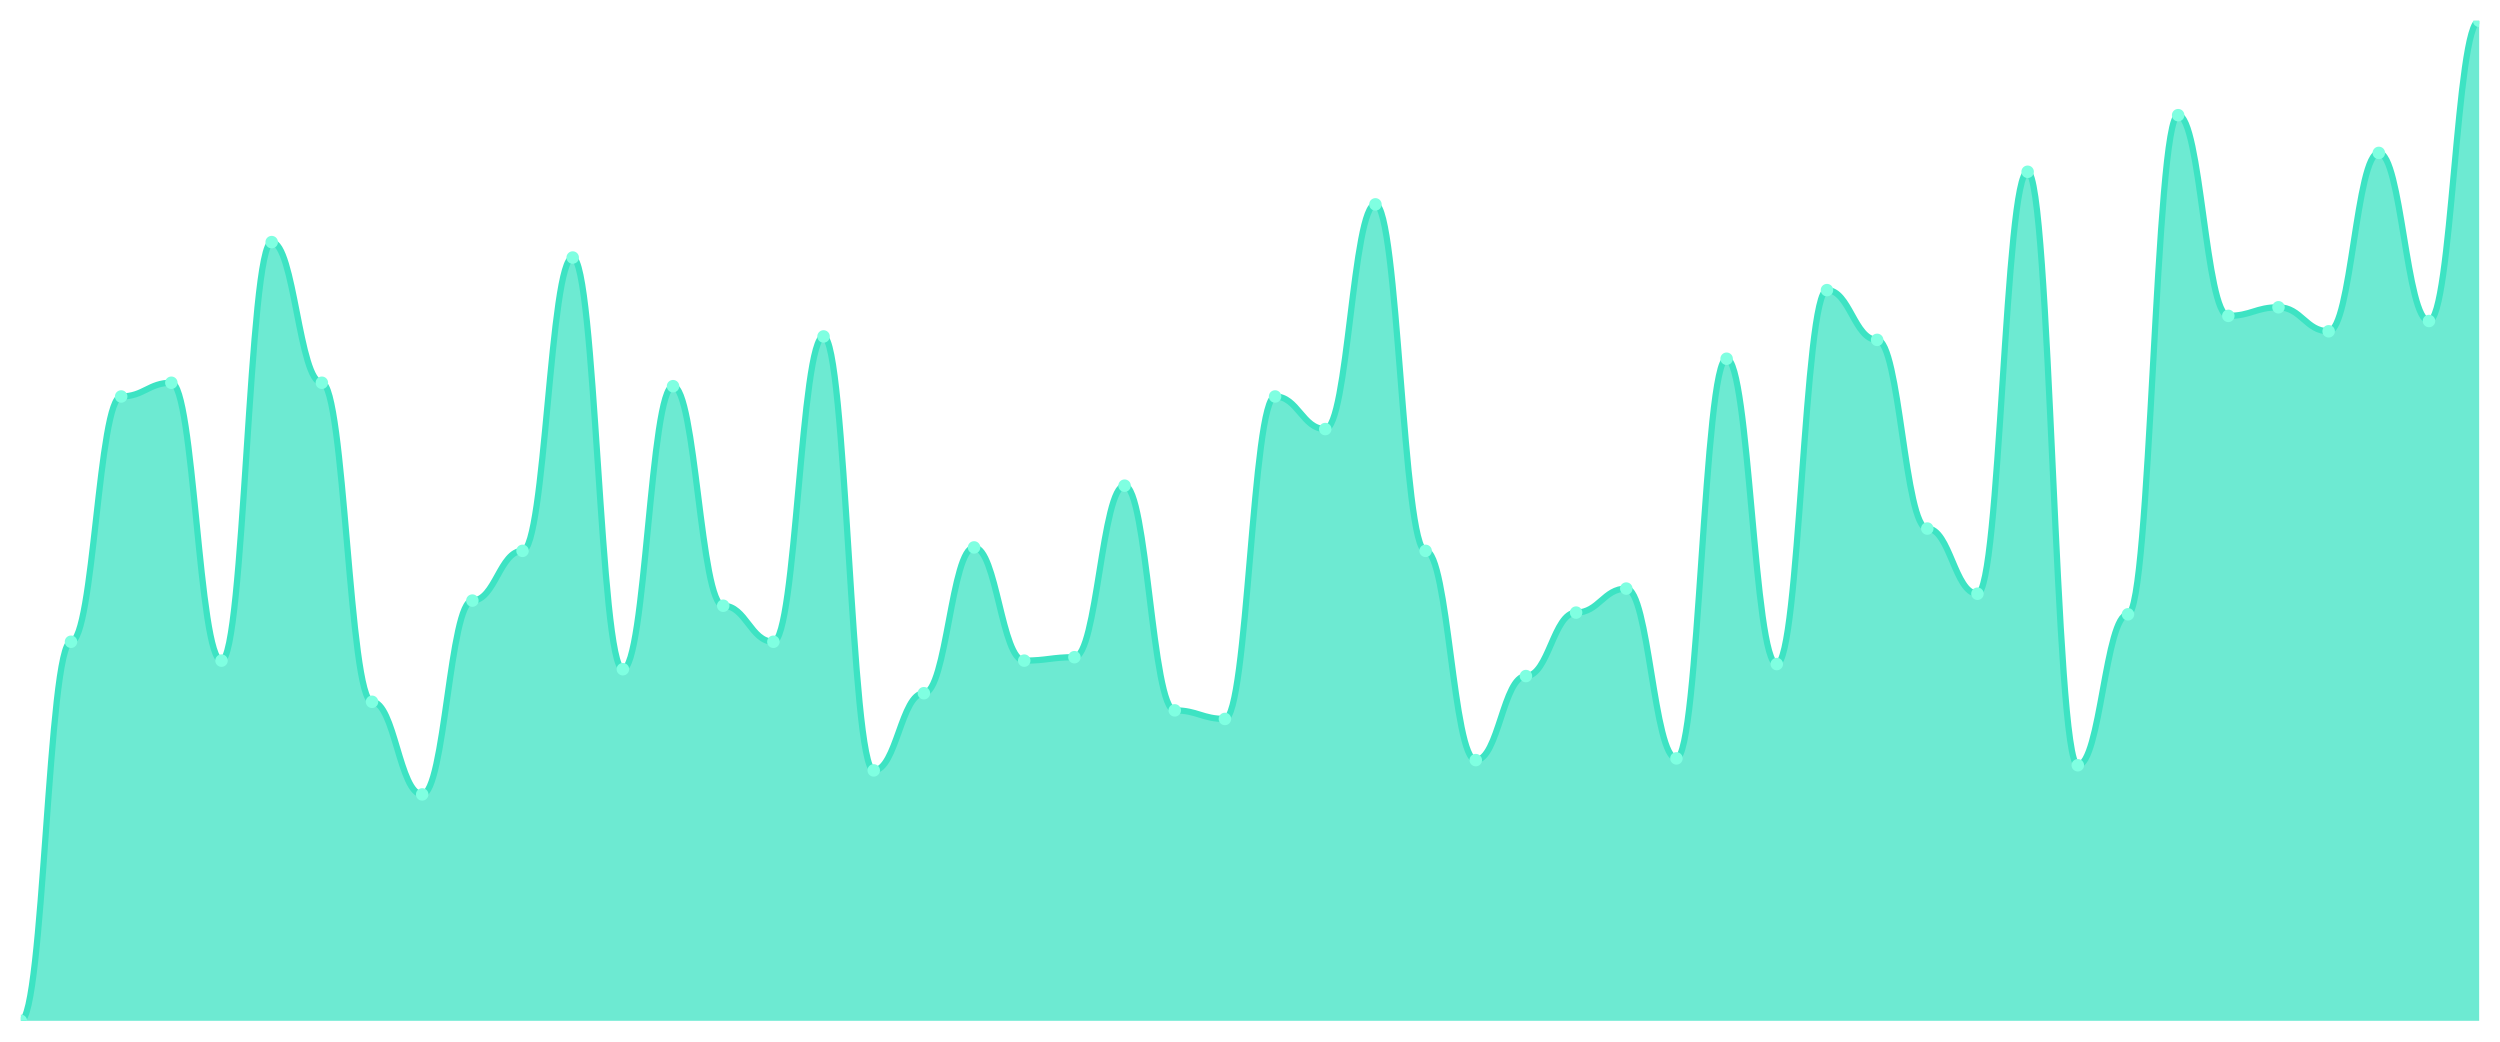
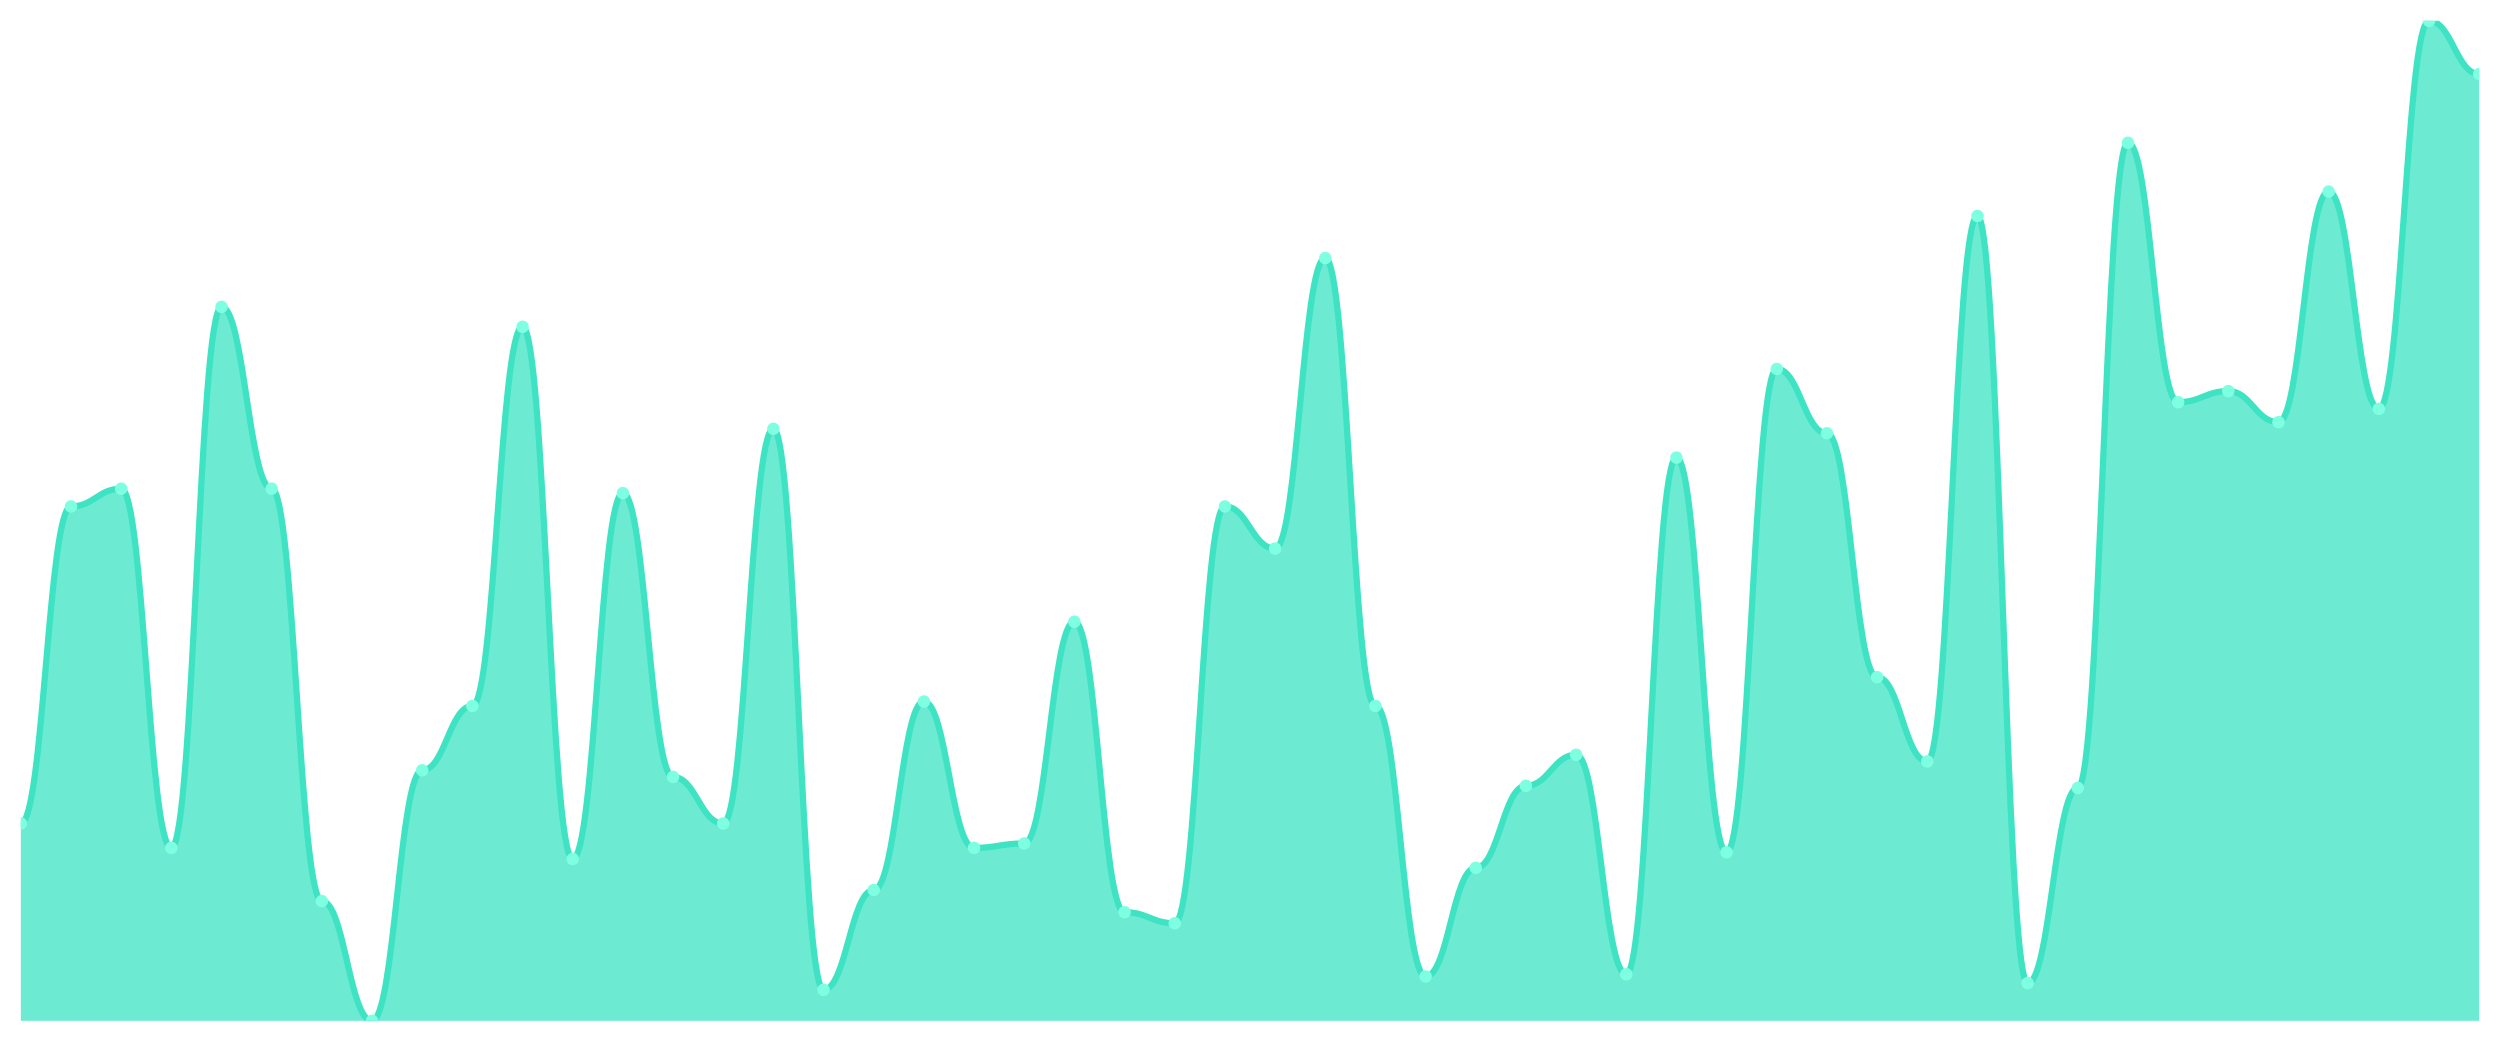
<svg xmlns="http://www.w3.org/2000/svg" viewBox="0 0 1200 500" width="1200" height="500">
  <defs>
    <clipPath id="c">
      <rect x="10" y="10" width="1180" height="480" />
    </clipPath>
  </defs>
  <rect width="1200" height="500" fill="none" />
  <g clip-path="url(#c)">
-     <path d="M 10,490 L 10,490 C 20.837,490 23.245,308.045 34.082,308.045 C 44.918,308.045 47.327,190.309 58.163,190.309 C 69,190.309 71.408,183.722 82.245,183.722 C 93.082,183.722 95.49,317.101 106.327,317.101 C 117.163,317.101 119.571,116.209 130.408,116.209 C 141.245,116.209 143.653,183.722 154.49,183.722 C 165.327,183.722 167.735,336.861 178.571,336.861 C 189.408,336.861 191.816,381.321 202.653,381.321 C 213.49,381.321 215.898,288.285 226.735,288.285 C 237.571,288.285 239.98,264.408 250.816,264.408 C 261.653,264.408 264.061,123.619 274.898,123.619 C 285.735,123.619 288.143,321.218 298.98,321.218 C 309.816,321.218 312.224,185.369 323.061,185.369 C 333.898,185.369 336.306,290.755 347.143,290.755 C 357.98,290.755 360.388,308.045 371.224,308.045 C 382.061,308.045 384.469,161.492 395.306,161.492 C 406.143,161.492 408.551,369.794 419.388,369.794 C 430.224,369.794 432.633,332.744 443.469,332.744 C 454.306,332.744 456.714,262.762 467.551,262.762 C 478.388,262.762 480.796,317.101 491.633,317.101 C 502.469,317.101 504.878,315.455 515.714,315.455 C 526.551,315.455 528.959,233.122 539.796,233.122 C 550.633,233.122 553.041,340.978 563.878,340.978 C 574.714,340.978 577.122,345.094 587.959,345.094 C 598.796,345.094 601.204,190.309 612.041,190.309 C 622.878,190.309 625.286,205.952 636.122,205.952 C 646.959,205.952 649.367,98.096 660.204,98.096 C 671.041,98.096 673.449,264.408 684.286,264.408 C 695.122,264.408 697.531,364.854 708.367,364.854 C 719.204,364.854 721.612,324.511 732.449,324.511 C 743.286,324.511 745.694,294.048 756.531,294.048 C 767.367,294.048 769.776,282.521 780.612,282.521 C 791.449,282.521 793.857,364.031 804.694,364.031 C 815.531,364.031 817.939,172.196 828.776,172.196 C 839.612,172.196 842.02,318.748 852.857,318.748 C 863.694,318.748 866.102,139.262 876.939,139.262 C 887.776,139.262 890.184,163.139 901.02,163.139 C 911.857,163.139 914.265,253.705 925.102,253.705 C 935.939,253.705 938.347,284.991 949.184,284.991 C 960.02,284.991 962.429,82.453 973.265,82.453 C 984.102,82.453 986.51,367.324 997.347,367.324 C 1008.184,367.324 1010.592,294.871 1021.429,294.871 C 1032.265,294.871 1034.673,55.283 1045.51,55.283 C 1056.347,55.283 1058.755,151.612 1069.592,151.612 C 1080.429,151.612 1082.837,147.496 1093.673,147.496 C 1104.51,147.496 1106.918,159.022 1117.755,159.022 C 1128.592,159.022 1131,73.396 1141.837,73.396 C 1152.673,73.396 1155.082,154.082 1165.918,154.082 C 1176.755,154.082 1179.163,10 1190,10 L 1190,490 Z" fill="rgba(61,227,195,0.75)" />
-     <path d="M 10,490 C 20.837,490 23.245,308.045 34.082,308.045 C 44.918,308.045 47.327,190.309 58.163,190.309 C 69,190.309 71.408,183.722 82.245,183.722 C 93.082,183.722 95.49,317.101 106.327,317.101 C 117.163,317.101 119.571,116.209 130.408,116.209 C 141.245,116.209 143.653,183.722 154.49,183.722 C 165.327,183.722 167.735,336.861 178.571,336.861 C 189.408,336.861 191.816,381.321 202.653,381.321 C 213.49,381.321 215.898,288.285 226.735,288.285 C 237.571,288.285 239.98,264.408 250.816,264.408 C 261.653,264.408 264.061,123.619 274.898,123.619 C 285.735,123.619 288.143,321.218 298.98,321.218 C 309.816,321.218 312.224,185.369 323.061,185.369 C 333.898,185.369 336.306,290.755 347.143,290.755 C 357.98,290.755 360.388,308.045 371.224,308.045 C 382.061,308.045 384.469,161.492 395.306,161.492 C 406.143,161.492 408.551,369.794 419.388,369.794 C 430.224,369.794 432.633,332.744 443.469,332.744 C 454.306,332.744 456.714,262.762 467.551,262.762 C 478.388,262.762 480.796,317.101 491.633,317.101 C 502.469,317.101 504.878,315.455 515.714,315.455 C 526.551,315.455 528.959,233.122 539.796,233.122 C 550.633,233.122 553.041,340.978 563.878,340.978 C 574.714,340.978 577.122,345.094 587.959,345.094 C 598.796,345.094 601.204,190.309 612.041,190.309 C 622.878,190.309 625.286,205.952 636.122,205.952 C 646.959,205.952 649.367,98.096 660.204,98.096 C 671.041,98.096 673.449,264.408 684.286,264.408 C 695.122,264.408 697.531,364.854 708.367,364.854 C 719.204,364.854 721.612,324.511 732.449,324.511 C 743.286,324.511 745.694,294.048 756.531,294.048 C 767.367,294.048 769.776,282.521 780.612,282.521 C 791.449,282.521 793.857,364.031 804.694,364.031 C 815.531,364.031 817.939,172.196 828.776,172.196 C 839.612,172.196 842.02,318.748 852.857,318.748 C 863.694,318.748 866.102,139.262 876.939,139.262 C 887.776,139.262 890.184,163.139 901.02,163.139 C 911.857,163.139 914.265,253.705 925.102,253.705 C 935.939,253.705 938.347,284.991 949.184,284.991 C 960.02,284.991 962.429,82.453 973.265,82.453 C 984.102,82.453 986.51,367.324 997.347,367.324 C 1008.184,367.324 1010.592,294.871 1021.429,294.871 C 1032.265,294.871 1034.673,55.283 1045.51,55.283 C 1056.347,55.283 1058.755,151.612 1069.592,151.612 C 1080.429,151.612 1082.837,147.496 1093.673,147.496 C 1104.51,147.496 1106.918,159.022 1117.755,159.022 C 1128.592,159.022 1131,73.396 1141.837,73.396 C 1152.673,73.396 1155.082,154.082 1165.918,154.082 C 1176.755,154.082 1179.163,10 1190,10" fill="none" stroke="#3de3c3" stroke-width="3" stroke-linecap="round" stroke-linejoin="round" />
-     <circle cx="10" cy="490" r="3" fill="#7fffe1" />
-     <circle cx="34.082" cy="308.045" r="3" fill="#7fffe1" />
-     <circle cx="58.163" cy="190.309" r="3" fill="#7fffe1" />
-     <circle cx="82.245" cy="183.722" r="3" fill="#7fffe1" />
-     <circle cx="106.327" cy="317.101" r="3" fill="#7fffe1" />
-     <circle cx="130.408" cy="116.209" r="3" fill="#7fffe1" />
-     <circle cx="154.49" cy="183.722" r="3" fill="#7fffe1" />
-     <circle cx="178.571" cy="336.861" r="3" fill="#7fffe1" />
-     <circle cx="202.653" cy="381.321" r="3" fill="#7fffe1" />
-     <circle cx="226.735" cy="288.285" r="3" fill="#7fffe1" />
-     <circle cx="250.816" cy="264.408" r="3" fill="#7fffe1" />
-     <circle cx="274.898" cy="123.619" r="3" fill="#7fffe1" />
-     <circle cx="298.98" cy="321.218" r="3" fill="#7fffe1" />
-     <circle cx="323.061" cy="185.369" r="3" fill="#7fffe1" />
-     <circle cx="347.143" cy="290.755" r="3" fill="#7fffe1" />
-     <circle cx="371.224" cy="308.045" r="3" fill="#7fffe1" />
-     <circle cx="395.306" cy="161.492" r="3" fill="#7fffe1" />
-     <circle cx="419.388" cy="369.794" r="3" fill="#7fffe1" />
-     <circle cx="443.469" cy="332.744" r="3" fill="#7fffe1" />
-     <circle cx="467.551" cy="262.762" r="3" fill="#7fffe1" />
-     <circle cx="491.633" cy="317.101" r="3" fill="#7fffe1" />
-     <circle cx="515.714" cy="315.455" r="3" fill="#7fffe1" />
-     <circle cx="539.796" cy="233.122" r="3" fill="#7fffe1" />
-     <circle cx="563.878" cy="340.978" r="3" fill="#7fffe1" />
-     <circle cx="587.959" cy="345.094" r="3" fill="#7fffe1" />
-     <circle cx="612.041" cy="190.309" r="3" fill="#7fffe1" />
-     <circle cx="636.122" cy="205.952" r="3" fill="#7fffe1" />
-     <circle cx="660.204" cy="98.096" r="3" fill="#7fffe1" />
-     <circle cx="684.286" cy="264.408" r="3" fill="#7fffe1" />
-     <circle cx="708.367" cy="364.854" r="3" fill="#7fffe1" />
-     <circle cx="732.449" cy="324.511" r="3" fill="#7fffe1" />
-     <circle cx="756.531" cy="294.048" r="3" fill="#7fffe1" />
-     <circle cx="780.612" cy="282.521" r="3" fill="#7fffe1" />
-     <circle cx="804.694" cy="364.031" r="3" fill="#7fffe1" />
-     <circle cx="828.776" cy="172.196" r="3" fill="#7fffe1" />
-     <circle cx="852.857" cy="318.748" r="3" fill="#7fffe1" />
-     <circle cx="876.939" cy="139.262" r="3" fill="#7fffe1" />
-     <circle cx="901.02" cy="163.139" r="3" fill="#7fffe1" />
-     <circle cx="925.102" cy="253.705" r="3" fill="#7fffe1" />
-     <circle cx="949.184" cy="284.991" r="3" fill="#7fffe1" />
-     <circle cx="973.265" cy="82.453" r="3" fill="#7fffe1" />
-     <circle cx="997.347" cy="367.324" r="3" fill="#7fffe1" />
-     <circle cx="1021.429" cy="294.871" r="3" fill="#7fffe1" />
-     <circle cx="1045.51" cy="55.283" r="3" fill="#7fffe1" />
-     <circle cx="1069.592" cy="151.612" r="3" fill="#7fffe1" />
-     <circle cx="1093.673" cy="147.496" r="3" fill="#7fffe1" />
-     <circle cx="1117.755" cy="159.022" r="3" fill="#7fffe1" />
-     <circle cx="1141.837" cy="73.396" r="3" fill="#7fffe1" />
-     <circle cx="1165.918" cy="154.082" r="3" fill="#7fffe1" />
-     <circle cx="1190" cy="10" r="3" fill="#7fffe1" />
+     <path d="M 10,490 L 10,395.277 C 20.837,395.277 23.245,243.082 34.082,243.082 C 44.918,243.082 47.327,234.568 58.163,234.568 C 69,234.568 71.408,406.984 82.245,406.984 C 93.082,406.984 95.49,147.295 106.327,147.295 C 117.163,147.295 119.571,234.568 130.408,234.568 C 141.245,234.568 143.653,432.528 154.49,432.528 C 165.327,432.528 167.735,490 178.571,490 C 189.408,490 191.816,369.734 202.653,369.734 C 213.49,369.734 215.898,338.869 226.735,338.869 C 237.571,338.869 239.98,156.874 250.816,156.874 C 261.653,156.874 264.061,412.306 274.898,412.306 C 285.735,412.306 288.143,236.696 298.98,236.696 C 309.816,236.696 312.224,372.927 323.061,372.927 C 333.898,372.927 336.306,395.277 347.143,395.277 C 357.98,395.277 360.388,205.831 371.224,205.831 C 382.061,205.831 384.469,475.1 395.306,475.1 C 406.143,475.1 408.551,427.206 419.388,427.206 C 430.224,427.206 432.633,336.741 443.469,336.741 C 454.306,336.741 456.714,406.984 467.551,406.984 C 478.388,406.984 480.796,404.856 491.633,404.856 C 502.469,404.856 504.878,298.426 515.714,298.426 C 526.551,298.426 528.959,437.849 539.796,437.849 C 550.633,437.849 553.041,443.171 563.878,443.171 C 574.714,443.171 577.122,243.082 587.959,243.082 C 598.796,243.082 601.204,263.304 612.041,263.304 C 622.878,263.304 625.286,123.88 636.122,123.88 C 646.959,123.88 649.367,338.869 660.204,338.869 C 671.041,338.869 673.449,468.714 684.286,468.714 C 695.122,468.714 697.531,416.563 708.367,416.563 C 719.204,416.563 721.612,377.184 732.449,377.184 C 743.286,377.184 745.694,362.284 756.531,362.284 C 767.367,362.284 769.776,467.65 780.612,467.65 C 791.449,467.65 793.857,219.667 804.694,219.667 C 815.531,219.667 817.939,409.113 828.776,409.113 C 839.612,409.113 842.02,177.095 852.857,177.095 C 863.694,177.095 866.102,207.96 876.939,207.96 C 887.776,207.96 890.184,325.033 901.02,325.033 C 911.857,325.033 914.265,365.477 925.102,365.477 C 935.939,365.477 938.347,103.659 949.184,103.659 C 960.02,103.659 962.429,471.907 973.265,471.907 C 984.102,471.907 986.51,378.248 997.347,378.248 C 1008.184,378.248 1010.592,68.537 1021.429,68.537 C 1032.265,68.537 1034.673,193.06 1045.51,193.06 C 1056.347,193.06 1058.755,187.738 1069.592,187.738 C 1080.429,187.738 1082.837,202.639 1093.673,202.639 C 1104.51,202.639 1106.918,91.951 1117.755,91.951 C 1128.592,91.951 1131,196.253 1141.837,196.253 C 1152.673,196.253 1155.082,10 1165.918,10 C 1176.755,10 1179.163,35.543 1190,35.543 L 1190,490 Z" fill="rgba(61,227,195,0.75)" />
+     <path d="M 10,395.277 C 20.837,395.277 23.245,243.082 34.082,243.082 C 44.918,243.082 47.327,234.568 58.163,234.568 C 69,234.568 71.408,406.984 82.245,406.984 C 93.082,406.984 95.49,147.295 106.327,147.295 C 117.163,147.295 119.571,234.568 130.408,234.568 C 141.245,234.568 143.653,432.528 154.49,432.528 C 165.327,432.528 167.735,490 178.571,490 C 189.408,490 191.816,369.734 202.653,369.734 C 213.49,369.734 215.898,338.869 226.735,338.869 C 237.571,338.869 239.98,156.874 250.816,156.874 C 261.653,156.874 264.061,412.306 274.898,412.306 C 285.735,412.306 288.143,236.696 298.98,236.696 C 309.816,236.696 312.224,372.927 323.061,372.927 C 333.898,372.927 336.306,395.277 347.143,395.277 C 357.98,395.277 360.388,205.831 371.224,205.831 C 382.061,205.831 384.469,475.1 395.306,475.1 C 406.143,475.1 408.551,427.206 419.388,427.206 C 430.224,427.206 432.633,336.741 443.469,336.741 C 454.306,336.741 456.714,406.984 467.551,406.984 C 478.388,406.984 480.796,404.856 491.633,404.856 C 502.469,404.856 504.878,298.426 515.714,298.426 C 526.551,298.426 528.959,437.849 539.796,437.849 C 550.633,437.849 553.041,443.171 563.878,443.171 C 574.714,443.171 577.122,243.082 587.959,243.082 C 598.796,243.082 601.204,263.304 612.041,263.304 C 622.878,263.304 625.286,123.88 636.122,123.88 C 646.959,123.88 649.367,338.869 660.204,338.869 C 671.041,338.869 673.449,468.714 684.286,468.714 C 695.122,468.714 697.531,416.563 708.367,416.563 C 719.204,416.563 721.612,377.184 732.449,377.184 C 743.286,377.184 745.694,362.284 756.531,362.284 C 767.367,362.284 769.776,467.65 780.612,467.65 C 791.449,467.65 793.857,219.667 804.694,219.667 C 815.531,219.667 817.939,409.113 828.776,409.113 C 839.612,409.113 842.02,177.095 852.857,177.095 C 863.694,177.095 866.102,207.96 876.939,207.96 C 887.776,207.96 890.184,325.033 901.02,325.033 C 911.857,325.033 914.265,365.477 925.102,365.477 C 935.939,365.477 938.347,103.659 949.184,103.659 C 960.02,103.659 962.429,471.907 973.265,471.907 C 984.102,471.907 986.51,378.248 997.347,378.248 C 1008.184,378.248 1010.592,68.537 1021.429,68.537 C 1032.265,68.537 1034.673,193.06 1045.51,193.06 C 1056.347,193.06 1058.755,187.738 1069.592,187.738 C 1080.429,187.738 1082.837,202.639 1093.673,202.639 C 1104.51,202.639 1106.918,91.951 1117.755,91.951 C 1128.592,91.951 1131,196.253 1141.837,196.253 C 1152.673,196.253 1155.082,10 1165.918,10 C 1176.755,10 1179.163,35.543 1190,35.543" fill="none" stroke="#3de3c3" stroke-width="3" stroke-linecap="round" stroke-linejoin="round" />
+     <circle cx="10" cy="395.277" r="3" fill="#7fffe1" />
+     <circle cx="34.082" cy="243.082" r="3" fill="#7fffe1" />
+     <circle cx="58.163" cy="234.568" r="3" fill="#7fffe1" />
+     <circle cx="82.245" cy="406.984" r="3" fill="#7fffe1" />
+     <circle cx="106.327" cy="147.295" r="3" fill="#7fffe1" />
+     <circle cx="130.408" cy="234.568" r="3" fill="#7fffe1" />
+     <circle cx="154.49" cy="432.528" r="3" fill="#7fffe1" />
+     <circle cx="178.571" cy="490" r="3" fill="#7fffe1" />
+     <circle cx="202.653" cy="369.734" r="3" fill="#7fffe1" />
+     <circle cx="226.735" cy="338.869" r="3" fill="#7fffe1" />
+     <circle cx="250.816" cy="156.874" r="3" fill="#7fffe1" />
+     <circle cx="274.898" cy="412.306" r="3" fill="#7fffe1" />
+     <circle cx="298.98" cy="236.696" r="3" fill="#7fffe1" />
+     <circle cx="323.061" cy="372.927" r="3" fill="#7fffe1" />
+     <circle cx="347.143" cy="395.277" r="3" fill="#7fffe1" />
+     <circle cx="371.224" cy="205.831" r="3" fill="#7fffe1" />
+     <circle cx="395.306" cy="475.1" r="3" fill="#7fffe1" />
+     <circle cx="419.388" cy="427.206" r="3" fill="#7fffe1" />
+     <circle cx="443.469" cy="336.741" r="3" fill="#7fffe1" />
+     <circle cx="467.551" cy="406.984" r="3" fill="#7fffe1" />
+     <circle cx="491.633" cy="404.856" r="3" fill="#7fffe1" />
+     <circle cx="515.714" cy="298.426" r="3" fill="#7fffe1" />
+     <circle cx="539.796" cy="437.849" r="3" fill="#7fffe1" />
+     <circle cx="563.878" cy="443.171" r="3" fill="#7fffe1" />
+     <circle cx="587.959" cy="243.082" r="3" fill="#7fffe1" />
+     <circle cx="612.041" cy="263.304" r="3" fill="#7fffe1" />
+     <circle cx="636.122" cy="123.88" r="3" fill="#7fffe1" />
+     <circle cx="660.204" cy="338.869" r="3" fill="#7fffe1" />
+     <circle cx="684.286" cy="468.714" r="3" fill="#7fffe1" />
+     <circle cx="708.367" cy="416.563" r="3" fill="#7fffe1" />
+     <circle cx="732.449" cy="377.184" r="3" fill="#7fffe1" />
+     <circle cx="756.531" cy="362.284" r="3" fill="#7fffe1" />
+     <circle cx="780.612" cy="467.65" r="3" fill="#7fffe1" />
+     <circle cx="804.694" cy="219.667" r="3" fill="#7fffe1" />
+     <circle cx="828.776" cy="409.113" r="3" fill="#7fffe1" />
+     <circle cx="852.857" cy="177.095" r="3" fill="#7fffe1" />
+     <circle cx="876.939" cy="207.96" r="3" fill="#7fffe1" />
+     <circle cx="901.02" cy="325.033" r="3" fill="#7fffe1" />
+     <circle cx="925.102" cy="365.477" r="3" fill="#7fffe1" />
+     <circle cx="949.184" cy="103.659" r="3" fill="#7fffe1" />
+     <circle cx="973.265" cy="471.907" r="3" fill="#7fffe1" />
+     <circle cx="997.347" cy="378.248" r="3" fill="#7fffe1" />
+     <circle cx="1021.429" cy="68.537" r="3" fill="#7fffe1" />
+     <circle cx="1045.51" cy="193.06" r="3" fill="#7fffe1" />
+     <circle cx="1069.592" cy="187.738" r="3" fill="#7fffe1" />
+     <circle cx="1093.673" cy="202.639" r="3" fill="#7fffe1" />
+     <circle cx="1117.755" cy="91.951" r="3" fill="#7fffe1" />
+     <circle cx="1141.837" cy="196.253" r="3" fill="#7fffe1" />
+     <circle cx="1165.918" cy="10" r="3" fill="#7fffe1" />
+     <circle cx="1190" cy="35.543" r="3" fill="#7fffe1" />
  </g>
</svg>
